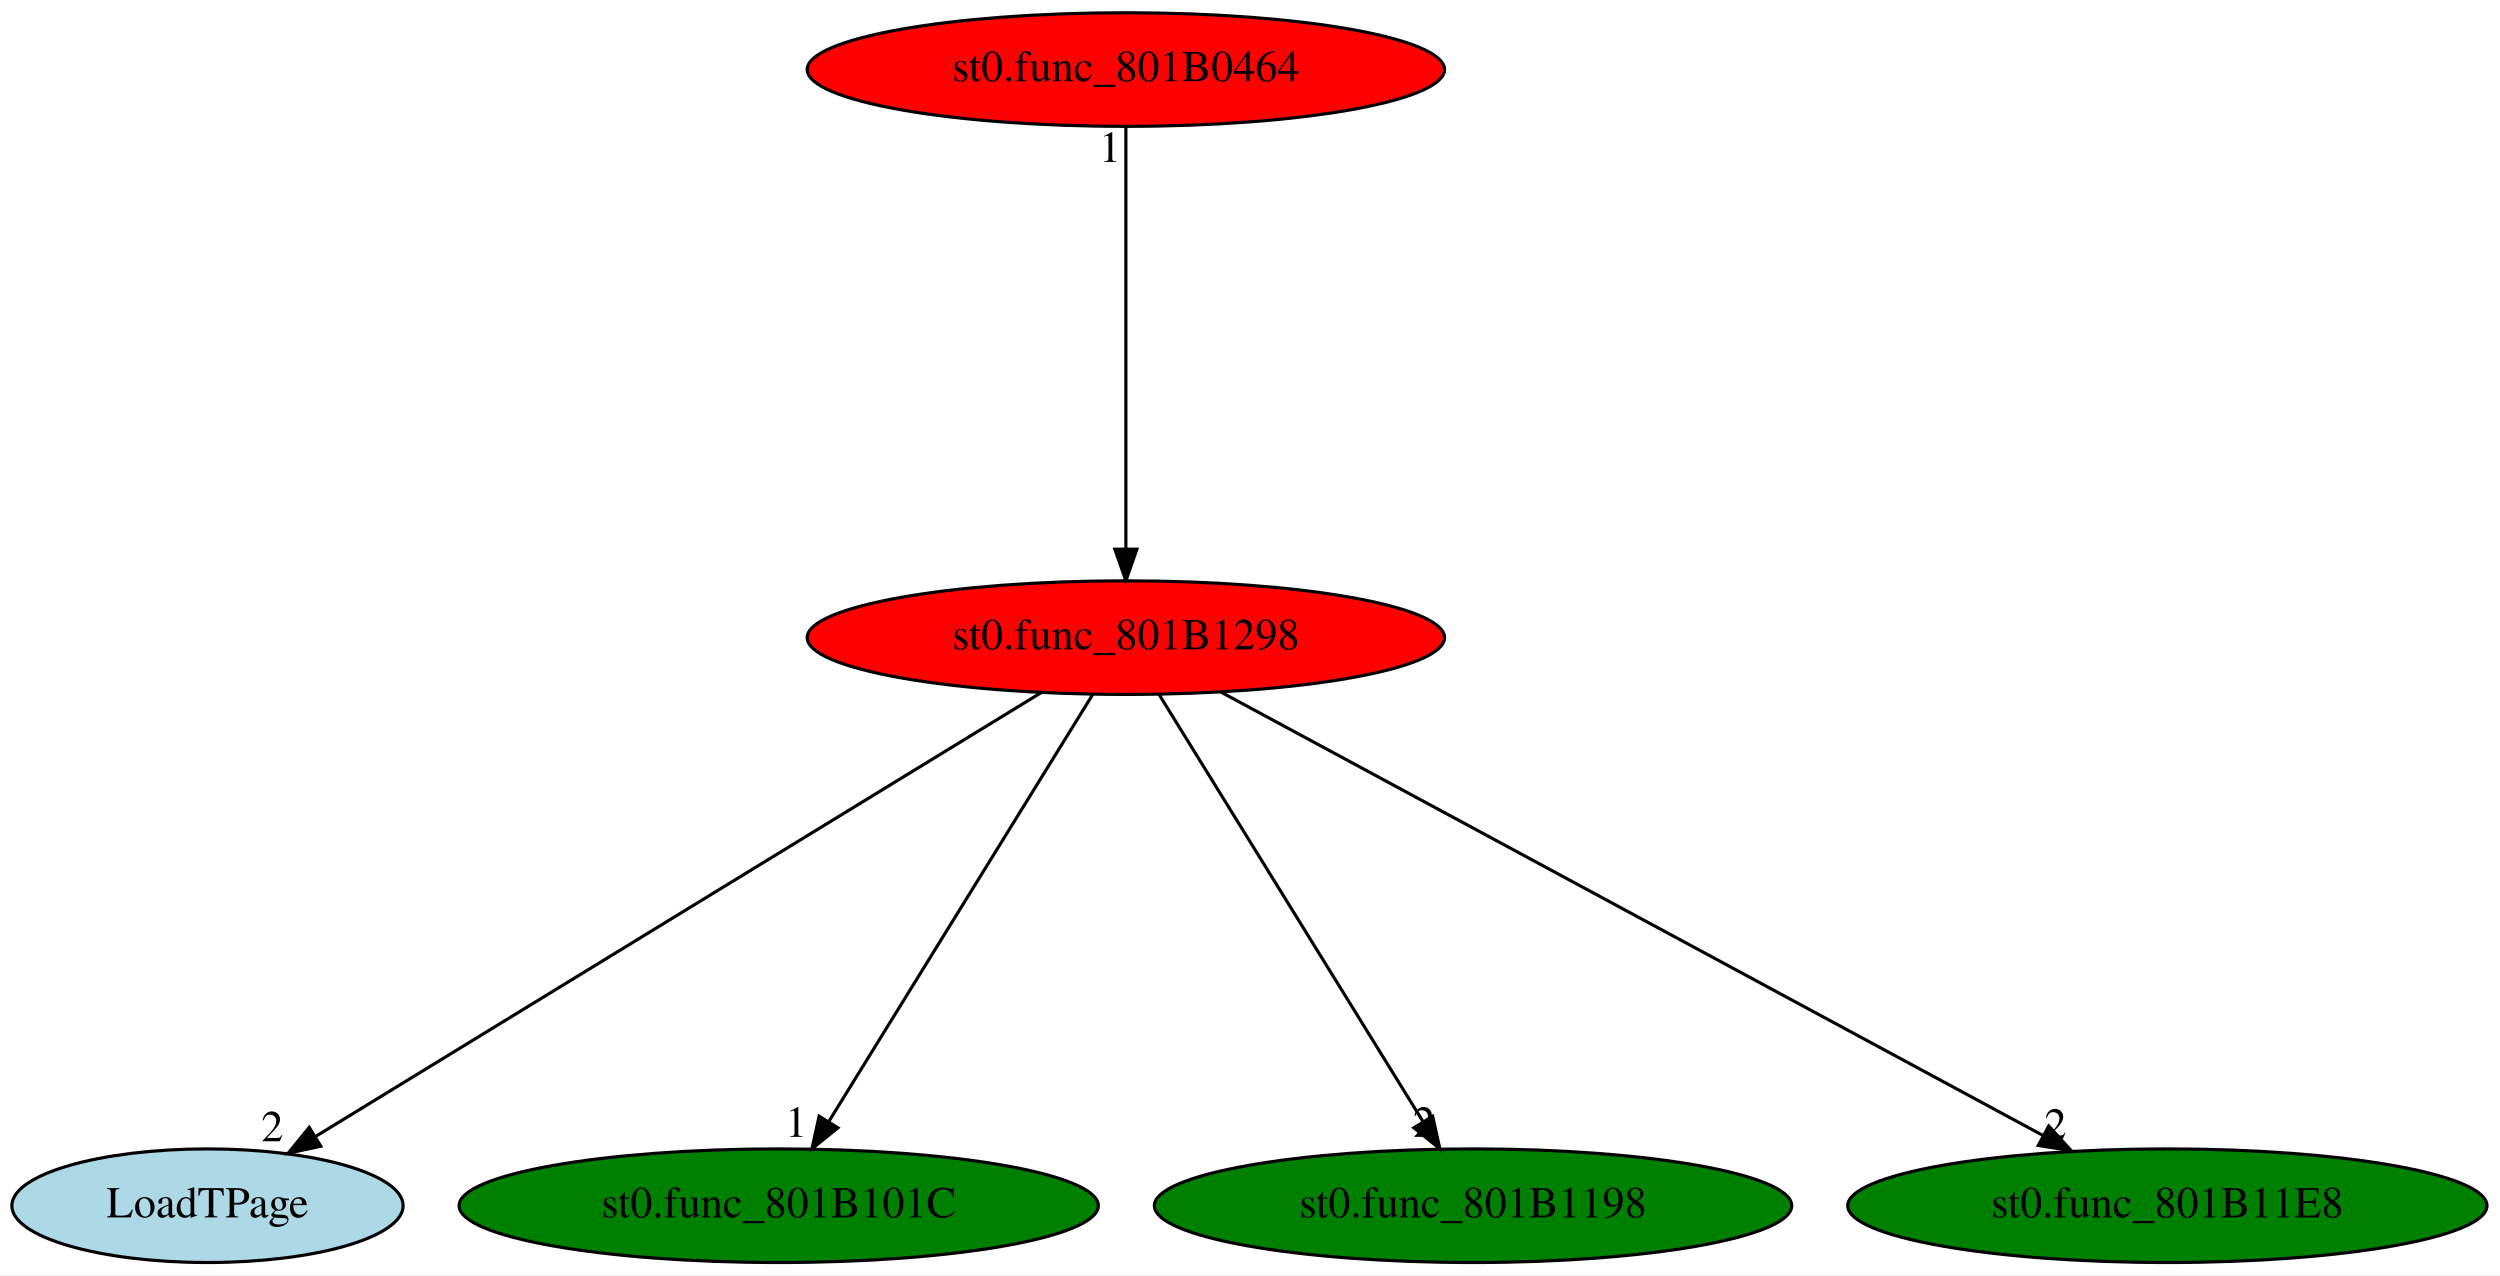
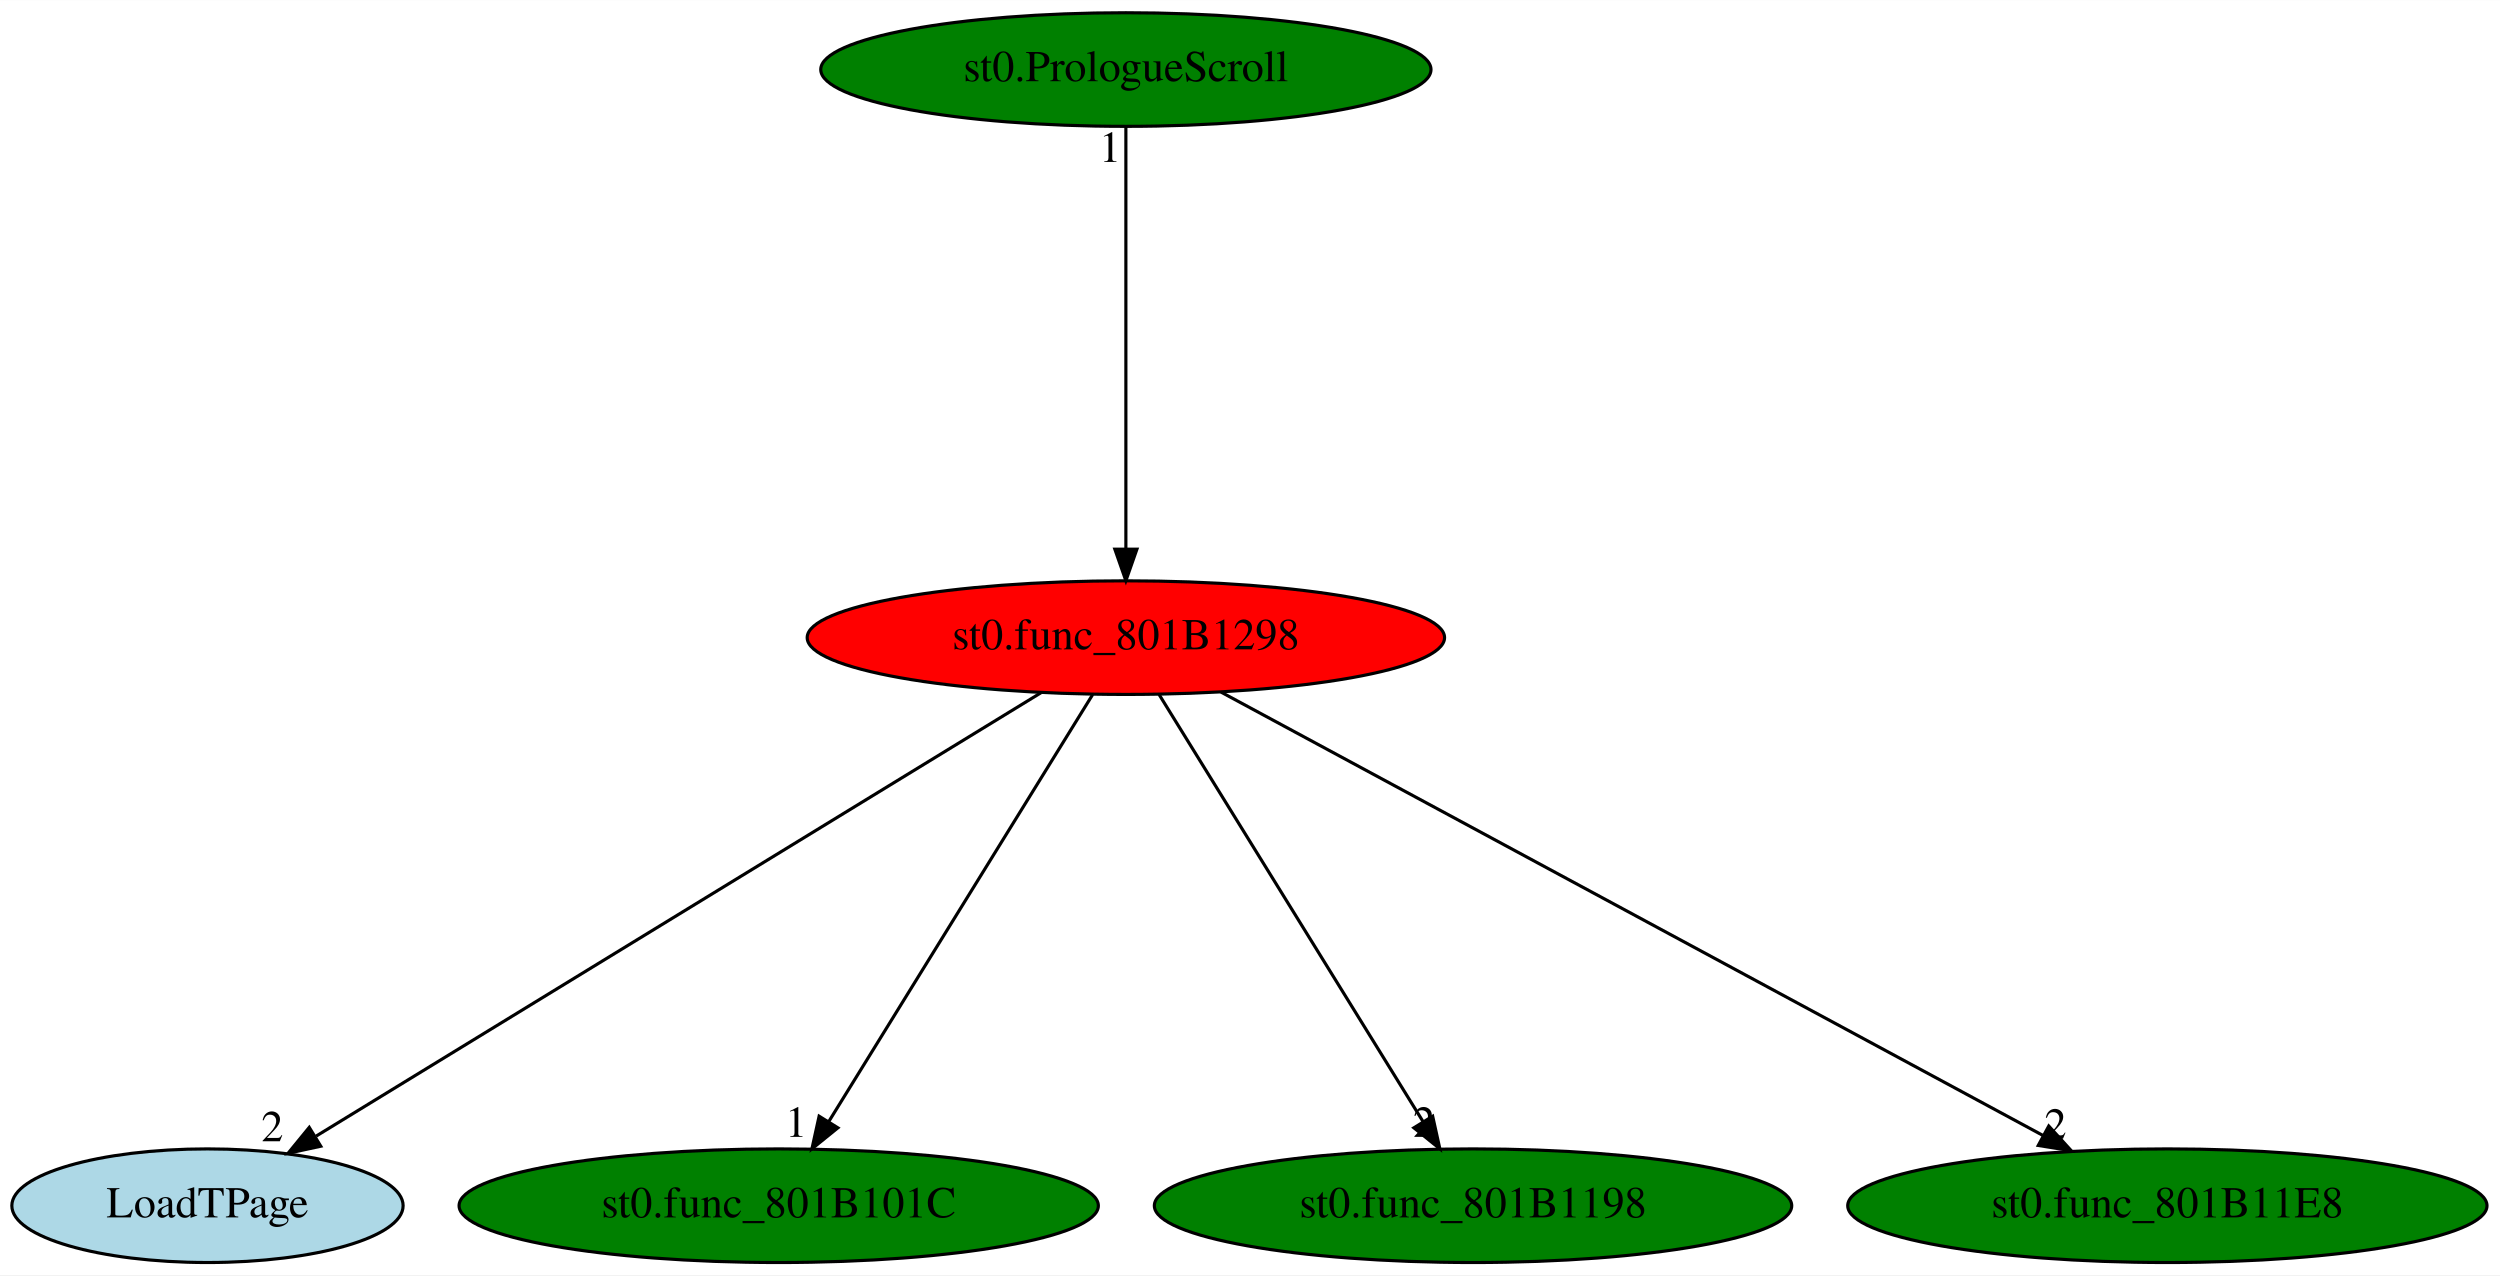
<svg xmlns="http://www.w3.org/2000/svg" xmlns:xlink="http://www.w3.org/1999/xlink" width="792pt" height="404pt" viewBox="0.00 0.00 792.14 404.00">
  <g id="graph0" class="graph" transform="scale(1 1) rotate(0) translate(4 400)">
    <polygon fill="white" stroke="transparent" points="-4,4 -4,-400 788.14,-400 788.14,4 -4,4" />
    <g id="node1" class="node">
      <ellipse fill="red" stroke="black" cx="352.74" cy="-198" rx="100.98" ry="18" />
      <text text-anchor="middle" x="352.74" y="-194.3" font-family="Times,serif" font-size="14.00">st0.func_801B1298</text>
    </g>
    <g id="node2" class="node">
      <g id="a_node2">
        <a xlink:href="LoadTPage.svg" xlink:title="LoadTPage">
          <ellipse fill="lightblue" stroke="black" cx="61.74" cy="-18" rx="61.99" ry="18" />
          <text text-anchor="middle" x="61.74" y="-14.3" font-family="Times,serif" font-size="14.00">LoadTPage</text>
        </a>
      </g>
    </g>
    <g id="edge1" class="edge">
      <path fill="none" stroke="black" d="M325.89,-180.57C272.87,-148.14 154.8,-75.92 96.16,-40.05" />
      <polygon fill="black" stroke="black" points="97.64,-36.85 87.28,-34.62 93.99,-42.82 97.64,-36.85" />
      <text text-anchor="middle" x="82.28" y="-38.42" font-family="Times,serif" font-size="14.00">2</text>
    </g>
    <g id="node3" class="node">
      <g id="a_node3">
        <a xlink:href="st0.func_801B101C.svg" xlink:title="st0.func_801B101C">
          <ellipse fill="green" stroke="black" cx="242.74" cy="-18" rx="101.28" ry="18" />
          <text text-anchor="middle" x="242.74" y="-14.3" font-family="Times,serif" font-size="14.00">st0.func_801B101C</text>
        </a>
      </g>
    </g>
    <g id="edge2" class="edge">
      <path fill="none" stroke="black" d="M342.2,-179.93C322.81,-148.57 281.43,-81.6 258.63,-44.71" />
      <polygon fill="black" stroke="black" points="261.49,-42.68 253.26,-36.02 255.54,-46.36 261.49,-42.68" />
      <text text-anchor="middle" x="248.26" y="-39.82" font-family="Times,serif" font-size="14.00">1</text>
    </g>
    <g id="node4" class="node">
      <g id="a_node4">
        <a xlink:href="st0.func_801B1198.svg" xlink:title="st0.func_801B1198">
          <ellipse fill="green" stroke="black" cx="462.74" cy="-18" rx="100.98" ry="18" />
          <text text-anchor="middle" x="462.74" y="-14.3" font-family="Times,serif" font-size="14.00">st0.func_801B1198</text>
        </a>
      </g>
    </g>
    <g id="edge3" class="edge">
      <path fill="none" stroke="black" d="M363.29,-179.93C382.67,-148.57 424.06,-81.6 446.86,-44.71" />
      <polygon fill="black" stroke="black" points="449.95,-46.36 452.23,-36.02 443.99,-42.68 449.95,-46.36" />
      <text text-anchor="middle" x="447.23" y="-39.82" font-family="Times,serif" font-size="14.00">2</text>
    </g>
    <g id="node5" class="node">
      <g id="a_node5">
        <a xlink:href="st0.func_801B11E8.svg" xlink:title="st0.func_801B11E8">
          <ellipse fill="green" stroke="black" cx="682.74" cy="-18" rx="101.28" ry="18" />
          <text text-anchor="middle" x="682.74" y="-14.3" font-family="Times,serif" font-size="14.00">st0.func_801B11E8</text>
        </a>
      </g>
    </g>
    <g id="edge4" class="edge">
      <path fill="none" stroke="black" d="M382.9,-180.73C442.78,-148.44 576.61,-76.25 643.34,-40.25" />
      <polygon fill="black" stroke="black" points="645.16,-43.25 652.3,-35.42 641.83,-37.09 645.16,-43.25" />
      <text text-anchor="middle" x="647.3" y="-39.22" font-family="Times,serif" font-size="14.00">2</text>
    </g>
    <g id="node6" class="node">
      <g id="a_node6">
-         <a xlink:href="st0.func_801B0464.svg" xlink:title="st0.func_801B0464">
-           <ellipse fill="red" stroke="black" cx="352.74" cy="-378" rx="100.98" ry="18" />
-           <text text-anchor="middle" x="352.74" y="-374.3" font-family="Times,serif" font-size="14.00">st0.func_801B0464</text>
+         <a xlink:href="st0.PrologueScroll.svg" xlink:title="st0.PrologueScroll">
+           <ellipse fill="green" stroke="black" cx="352.74" cy="-378" rx="96.68" ry="18" />
+           <text text-anchor="middle" x="352.74" y="-374.3" font-family="Times,serif" font-size="14.00">st0.PrologueScroll</text>
        </a>
      </g>
    </g>
    <g id="edge5" class="edge">
      <path fill="none" stroke="black" d="M352.74,-359.93C352.74,-328.97 352.74,-263.3 352.74,-226.13" />
      <polygon fill="black" stroke="black" points="356.24,-226.02 352.74,-216.02 349.24,-226.02 356.24,-226.02" />
      <text text-anchor="middle" x="347.74" y="-348.73" font-family="Times,serif" font-size="14.00">1</text>
    </g>
  </g>
</svg>
